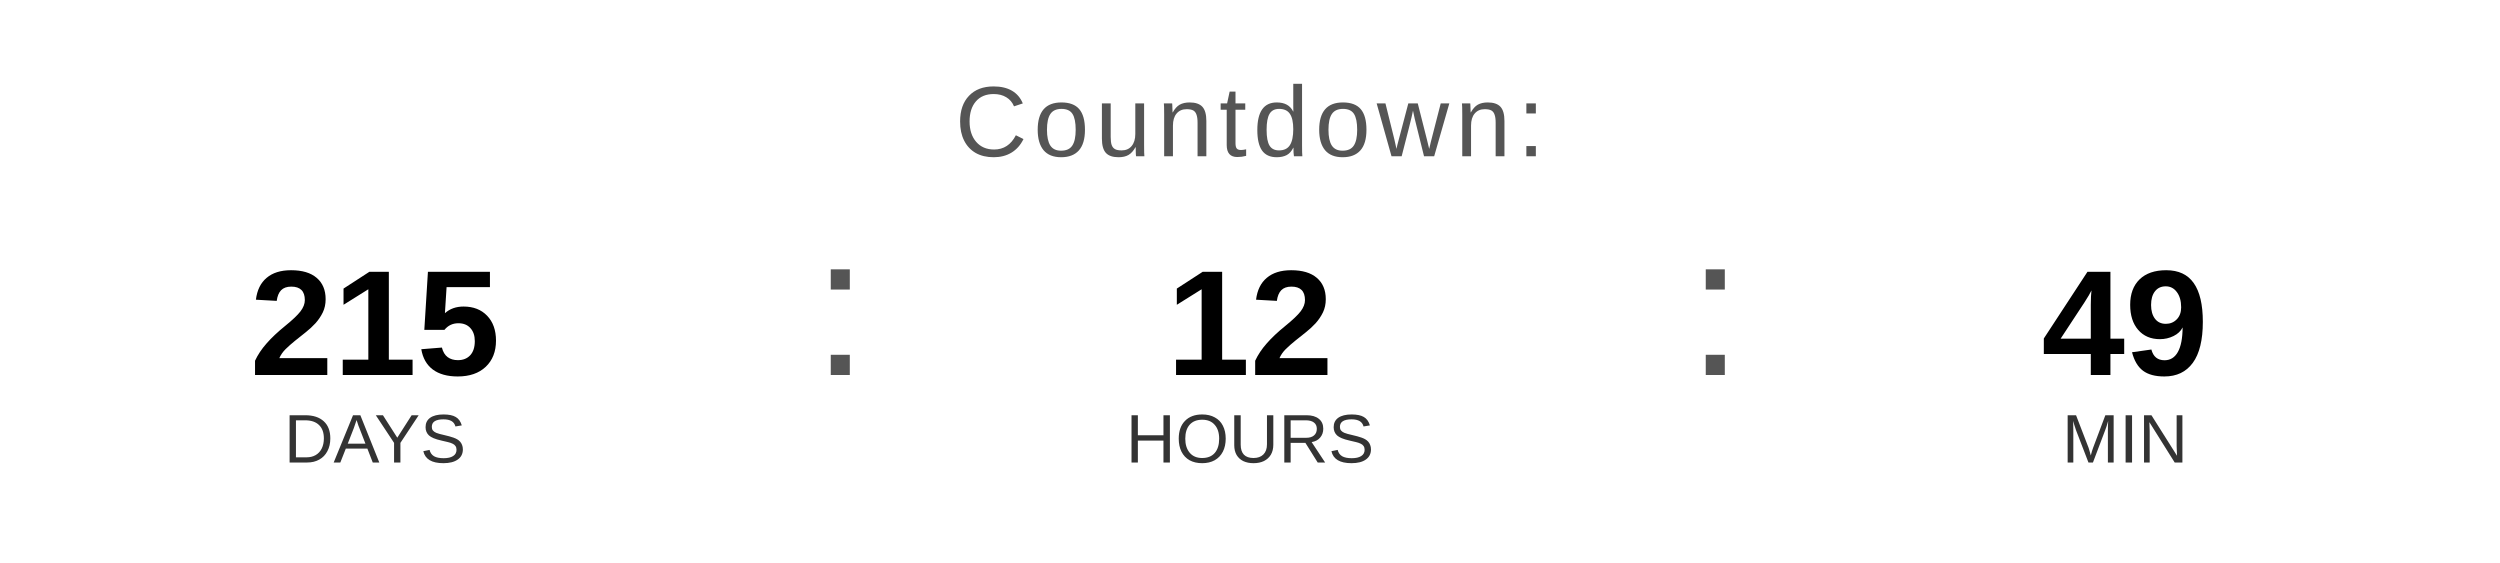
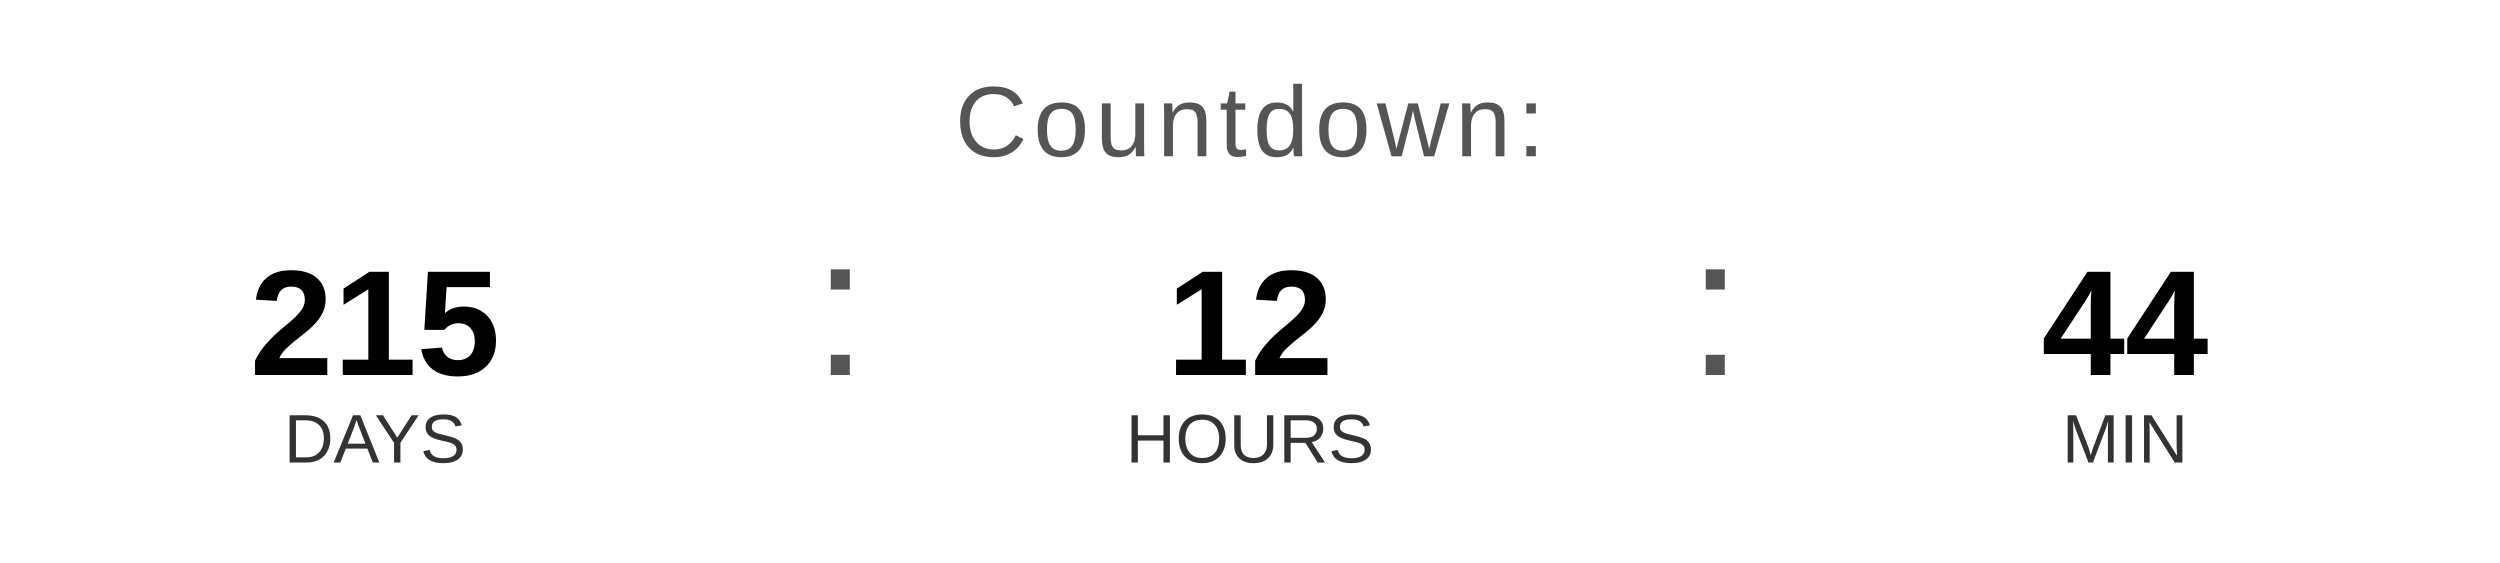
<svg xmlns="http://www.w3.org/2000/svg" width="400" height="90" viewBox="0 0 400 90">
  <text x="200" y="25" font-family="Arial, Helvetica, sans-serif" font-size="16" fill="#555555" text-anchor="middle" letter-spacing="1">
    Countdown:
  </text>
  <text x="60" y="60" font-family="Arial, Helvetica, sans-serif" font-size="24" font-weight="bold" fill="#000000" text-anchor="middle">215</text>
  <text x="60" y="74" font-family="Arial, Helvetica, sans-serif" font-size="11" fill="#333333" text-anchor="middle">DAYS</text>
  <text x="130" y="60" font-family="Arial, sans-serif" font-size="32" fill="#555555">:</text>
  <text x="200" y="60" font-family="Arial, Helvetica, sans-serif" font-size="24" font-weight="bold" fill="#000000" text-anchor="middle">12</text>
  <text x="200" y="74" font-family="Arial, Helvetica, sans-serif" font-size="11" fill="#333333" text-anchor="middle">HOURS</text>
  <text x="270" y="60" font-family="Arial, sans-serif" font-size="32" fill="#555555">:</text>
-   <text x="340" y="60" font-family="Arial, Helvetica, sans-serif" font-size="24" font-weight="bold" fill="#000000" text-anchor="middle">49</text>
+   <text x="340" y="60" font-family="Arial, Helvetica, sans-serif" font-size="24" font-weight="bold" fill="#000000" text-anchor="middle">44</text>
  <text x="340" y="74" font-family="Arial, Helvetica, sans-serif" font-size="11" fill="#333333" text-anchor="middle">MIN</text>
</svg>
